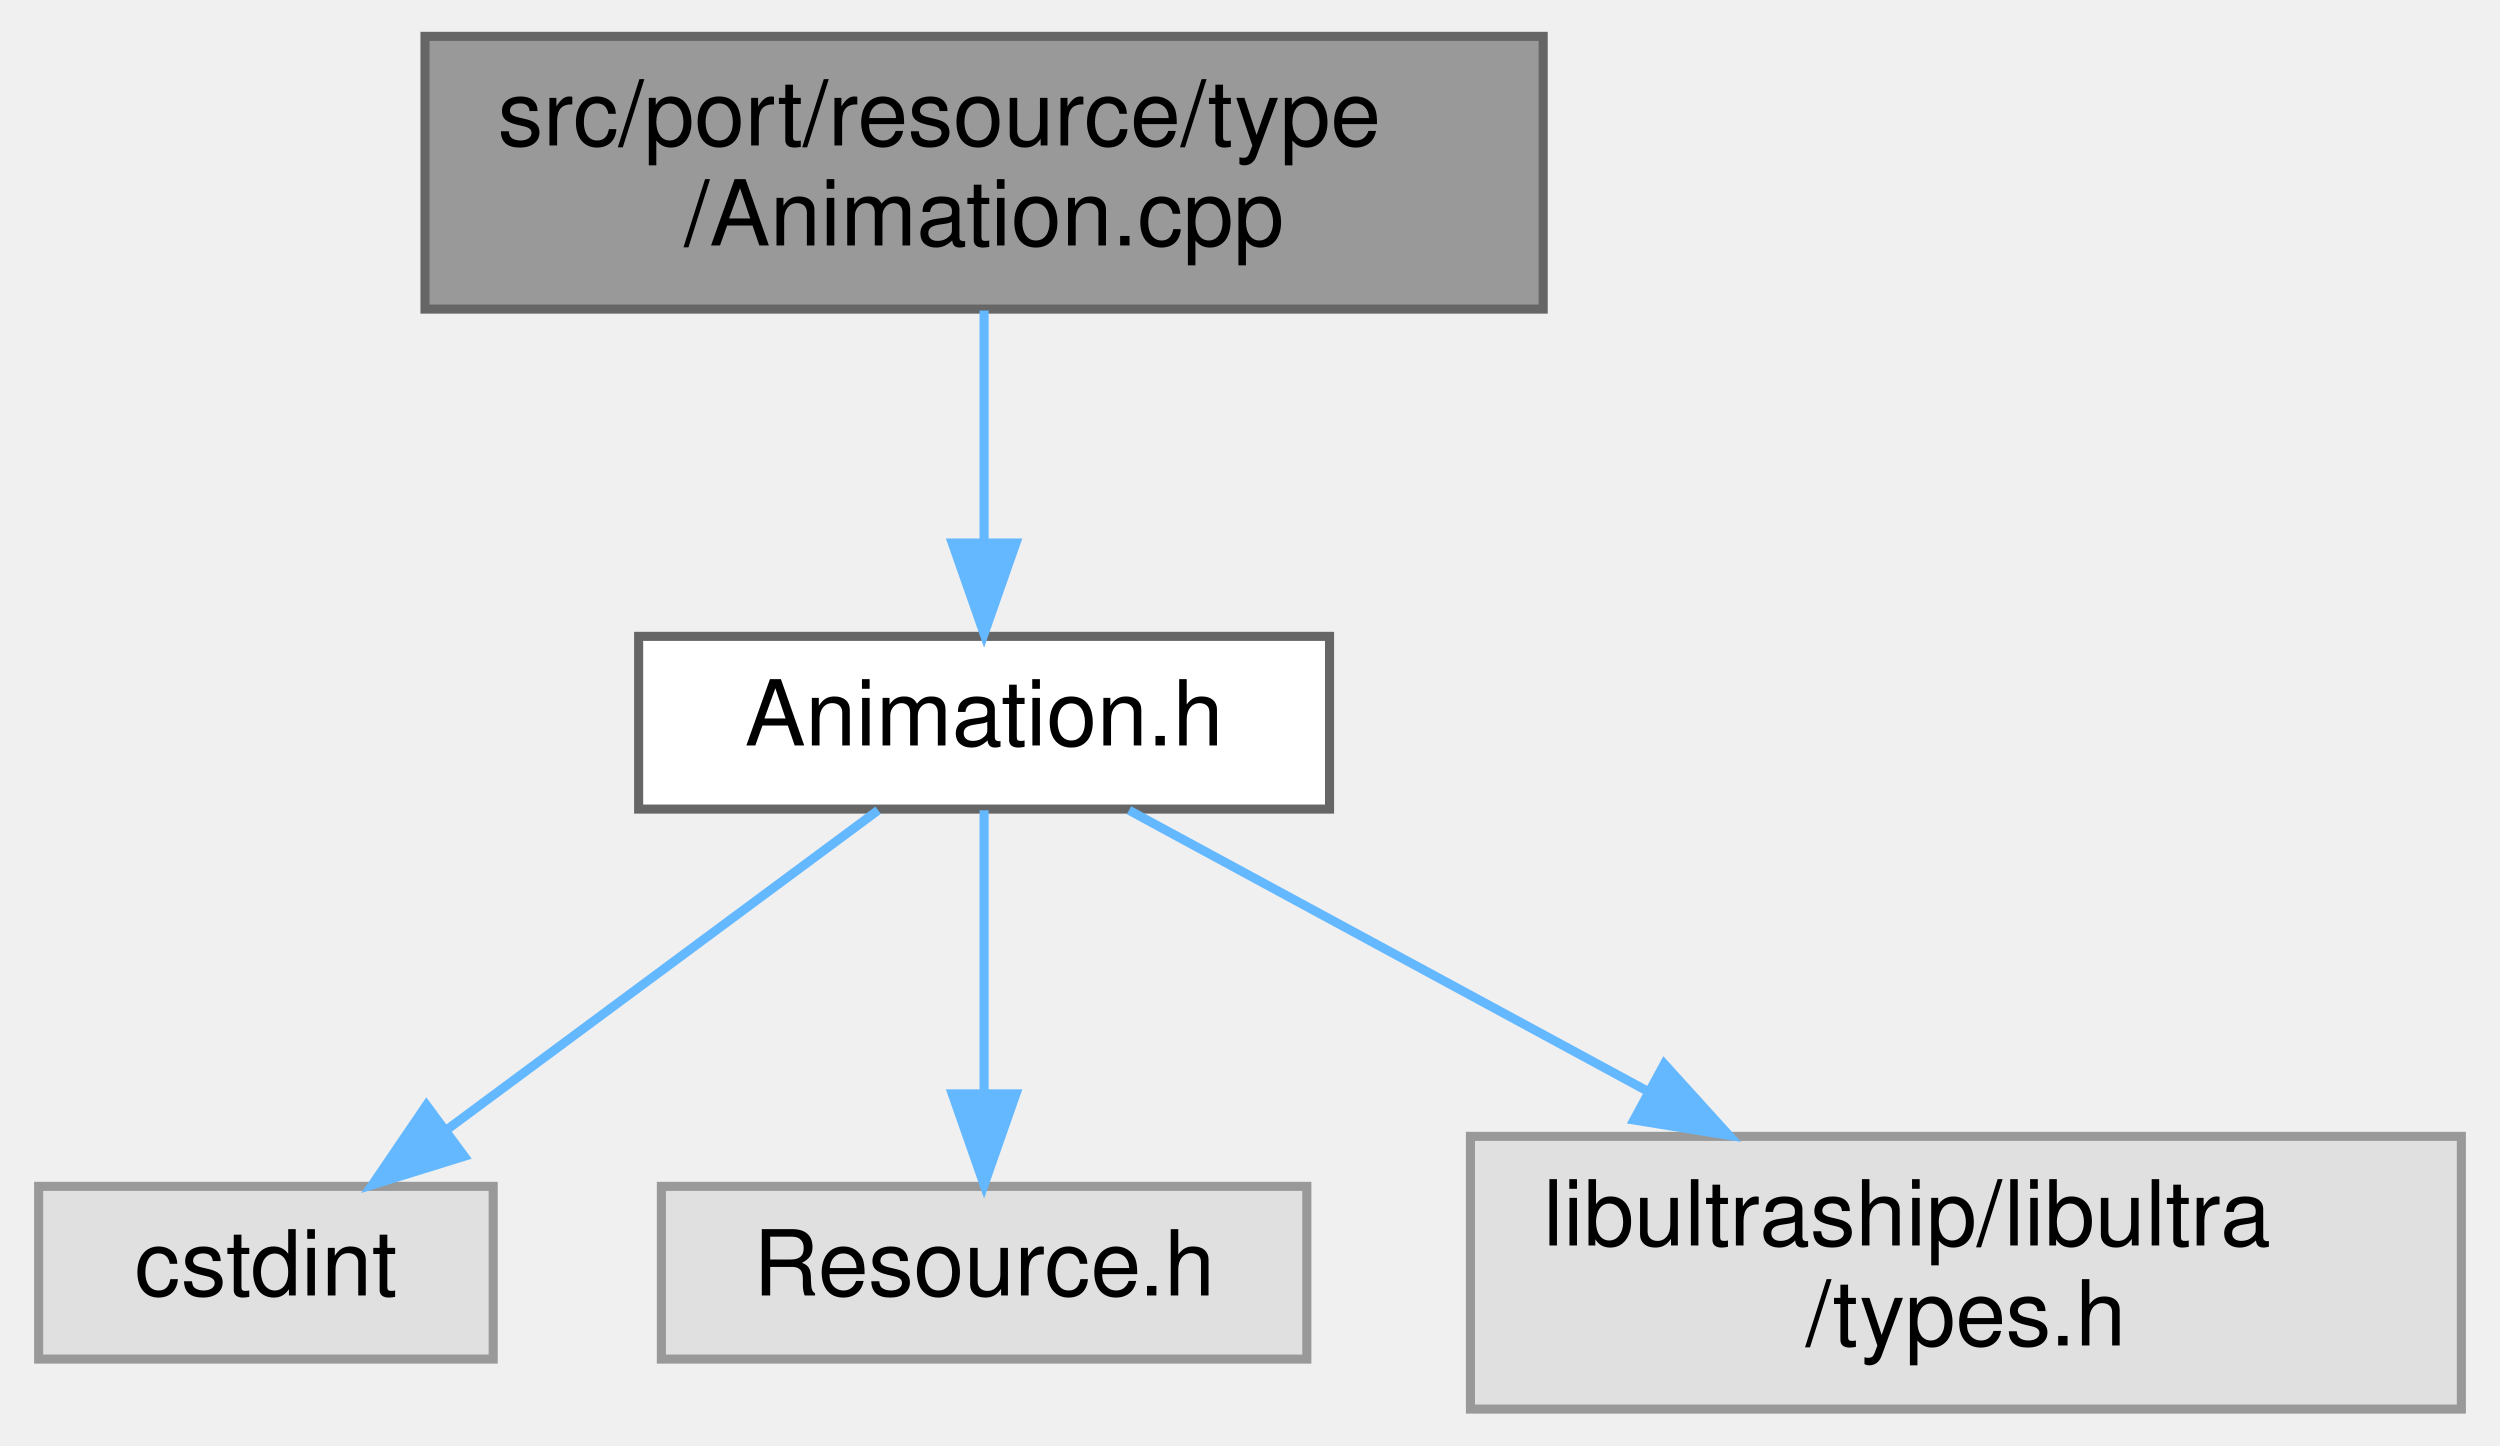
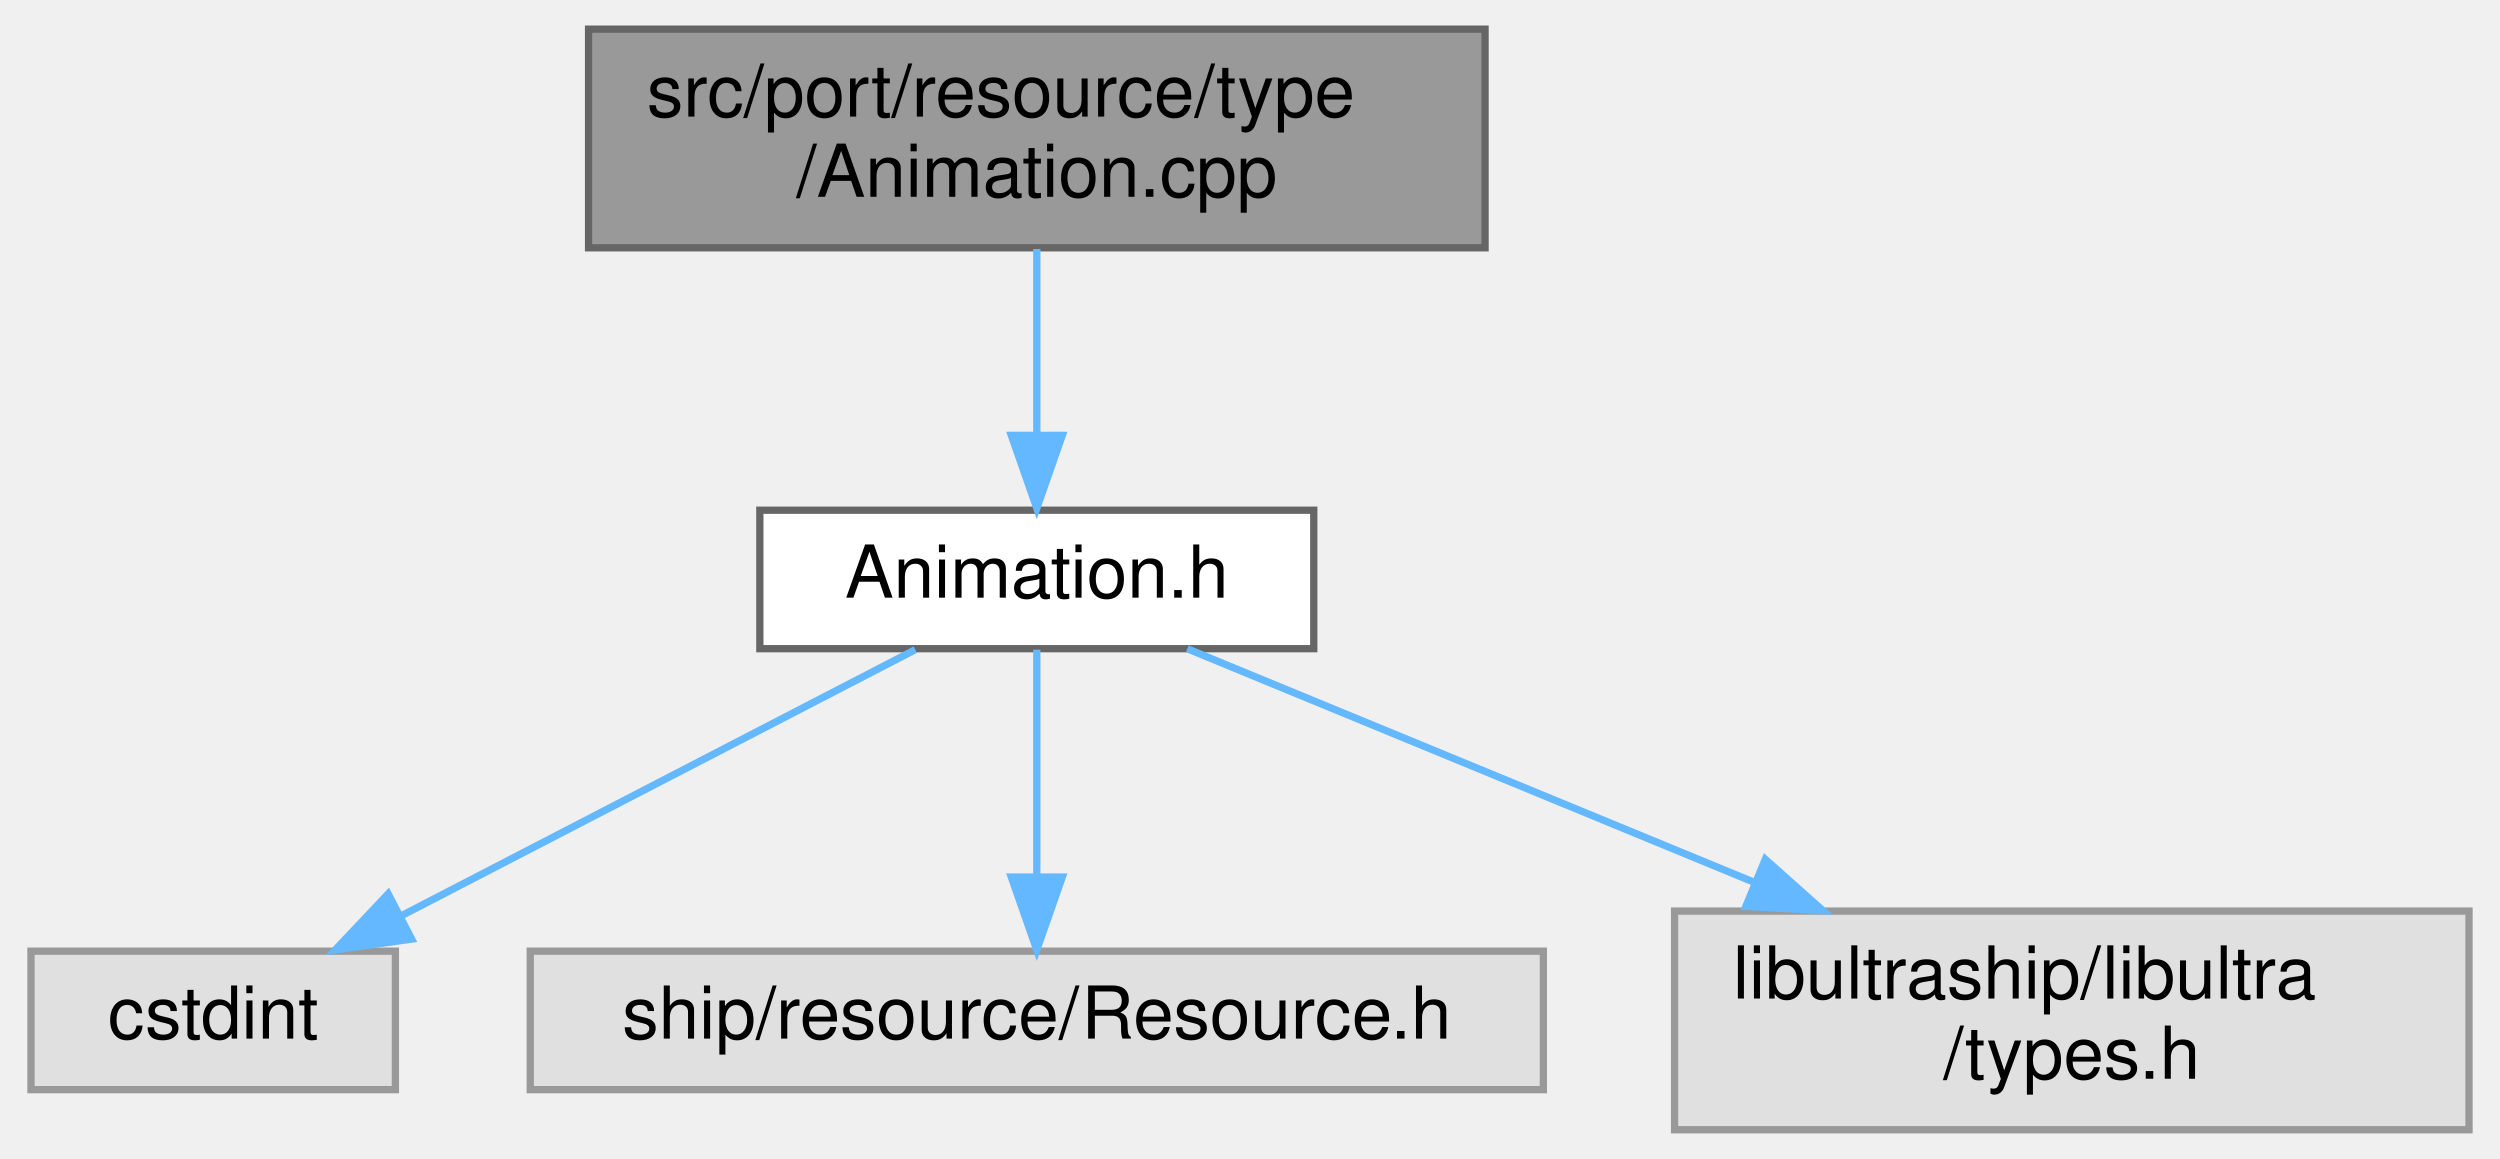
- <svg xmlns="http://www.w3.org/2000/svg" xmlns:xlink="http://www.w3.org/1999/xlink" width="275pt" height="159pt" viewBox="0.00 0.00 274.50 159.00">
+ <svg xmlns="http://www.w3.org/2000/svg" xmlns:xlink="http://www.w3.org/1999/xlink" width="343pt" height="159pt" viewBox="0.00 0.00 342.50 159.00">
  <g id="graph0" class="graph" transform="scale(1 1) rotate(0) translate(4 155)">
    <g id="Node000001" class="node">
      <g id="a_Node000001">
        <a xlink:title=" ">
-           <polygon fill="#999999" stroke="#666666" points="165.5,-151 42.5,-151 42.5,-121 165.5,-121 165.5,-151" />
-           <text text-anchor="start" x="50.5" y="-139" font-family="Helvetica,sans-Serif" font-size="10.00">src/port/resource/type</text>
-           <text text-anchor="middle" x="104" y="-128" font-family="Helvetica,sans-Serif" font-size="10.00">/Animation.cpp</text>
+           <polygon fill="#999999" stroke="#666666" points="199.5,-151 76.5,-151 76.5,-121 199.5,-121 199.5,-151" />
+           <text text-anchor="start" x="84.5" y="-139" font-family="Helvetica,sans-Serif" font-size="10.00">src/port/resource/type</text>
+           <text text-anchor="middle" x="138" y="-128" font-family="Helvetica,sans-Serif" font-size="10.00">/Animation.cpp</text>
        </a>
      </g>
    </g>
    <g id="Node000002" class="node">
      <g id="a_Node000002">
        <a xlink:href="Animation_8h.html" target="_top" xlink:title=" ">
-           <polygon fill="white" stroke="#666666" points="142,-85 66,-85 66,-66 142,-66 142,-85" />
-           <text text-anchor="middle" x="104" y="-73" font-family="Helvetica,sans-Serif" font-size="10.00">Animation.h</text>
+           <polygon fill="white" stroke="#666666" points="176,-85 100,-85 100,-66 176,-66 176,-85" />
+           <text text-anchor="middle" x="138" y="-73" font-family="Helvetica,sans-Serif" font-size="10.00">Animation.h</text>
        </a>
      </g>
    </g>
    <g id="edge1_Node000001_Node000002" class="edge">
      <g id="a_edge1_Node000001_Node000002">
        <a xlink:title=" ">
-           <path fill="none" stroke="#63b8ff" d="M104,-120.84C104,-113.21 104,-103.7 104,-95.45" />
-           <polygon fill="#63b8ff" stroke="#63b8ff" points="107.5,-95.27 104,-85.27 100.5,-95.27 107.5,-95.27" />
+           <path fill="none" stroke="#63b8ff" d="M138,-120.84C138,-113.21 138,-103.7 138,-95.45" />
+           <polygon fill="#63b8ff" stroke="#63b8ff" points="141.5,-95.27 138,-85.27 134.5,-95.27 141.5,-95.27" />
        </a>
      </g>
    </g>
    <g id="Node000003" class="node">
      <g id="a_Node000003">
        <a xlink:title=" ">
          <polygon fill="#e0e0e0" stroke="#999999" points="50,-24.5 0,-24.5 0,-5.5 50,-5.5 50,-24.5" />
          <text text-anchor="middle" x="25" y="-12.5" font-family="Helvetica,sans-Serif" font-size="10.00">cstdint</text>
        </a>
      </g>
    </g>
    <g id="edge2_Node000002_Node000003" class="edge">
      <g id="a_edge2_Node000002_Node000003">
        <a xlink:title=" ">
-           <path fill="none" stroke="#63b8ff" d="M92.34,-65.87C79.86,-56.62 59.82,-41.78 44.84,-30.69" />
-           <polygon fill="#63b8ff" stroke="#63b8ff" points="46.82,-27.81 36.7,-24.67 42.66,-33.43 46.82,-27.81" />
+           <path fill="none" stroke="#63b8ff" d="M121.33,-65.87C102.72,-56.23 72.38,-40.53 50.72,-29.31" />
+           <polygon fill="#63b8ff" stroke="#63b8ff" points="52.23,-26.16 41.74,-24.67 49.01,-32.37 52.23,-26.16" />
        </a>
      </g>
    </g>
    <g id="Node000004" class="node">
      <g id="a_Node000004">
        <a xlink:title=" ">
-           <polygon fill="#e0e0e0" stroke="#999999" points="139.5,-24.5 68.5,-24.5 68.5,-5.5 139.5,-5.5 139.5,-24.5" />
-           <text text-anchor="middle" x="104" y="-12.5" font-family="Helvetica,sans-Serif" font-size="10.00">Resource.h</text>
+           <polygon fill="#e0e0e0" stroke="#999999" points="207.5,-24.5 68.5,-24.5 68.5,-5.5 207.5,-5.5 207.5,-24.5" />
+           <text text-anchor="middle" x="138" y="-12.5" font-family="Helvetica,sans-Serif" font-size="10.00">ship/resource/Resource.h</text>
        </a>
      </g>
    </g>
    <g id="edge3_Node000002_Node000004" class="edge">
      <g id="a_edge3_Node000002_Node000004">
        <a xlink:title=" ">
-           <path fill="none" stroke="#63b8ff" d="M104,-65.87C104,-57.75 104,-45.31 104,-34.89" />
-           <polygon fill="#63b8ff" stroke="#63b8ff" points="107.5,-34.67 104,-24.67 100.5,-34.67 107.5,-34.67" />
+           <path fill="none" stroke="#63b8ff" d="M138,-65.87C138,-57.75 138,-45.31 138,-34.89" />
+           <polygon fill="#63b8ff" stroke="#63b8ff" points="141.5,-34.67 138,-24.67 134.5,-34.67 141.5,-34.67" />
        </a>
      </g>
    </g>
    <g id="Node000005" class="node">
      <g id="a_Node000005">
        <a xlink:title=" ">
-           <polygon fill="#e0e0e0" stroke="#999999" points="266.5,-30 157.5,-30 157.5,0 266.5,0 266.5,-30" />
-           <text text-anchor="start" x="165.5" y="-18" font-family="Helvetica,sans-Serif" font-size="10.00">libultraship/libultra</text>
-           <text text-anchor="middle" x="212" y="-7" font-family="Helvetica,sans-Serif" font-size="10.00">/types.h</text>
+           <polygon fill="#e0e0e0" stroke="#999999" points="334.5,-30 225.5,-30 225.5,0 334.5,0 334.5,-30" />
+           <text text-anchor="start" x="233.5" y="-18" font-family="Helvetica,sans-Serif" font-size="10.00">libultraship/libultra</text>
+           <text text-anchor="middle" x="280" y="-7" font-family="Helvetica,sans-Serif" font-size="10.00">/types.h</text>
        </a>
      </g>
    </g>
    <g id="edge4_Node000002_Node000005" class="edge">
      <g id="a_edge4_Node000002_Node000005">
        <a xlink:title=" ">
-           <path fill="none" stroke="#63b8ff" d="M119.94,-65.87C134.93,-57.75 157.89,-45.31 177.13,-34.89" />
-           <polygon fill="#63b8ff" stroke="#63b8ff" points="178.82,-37.96 185.94,-30.11 175.48,-31.8 178.82,-37.96" />
+           <path fill="none" stroke="#63b8ff" d="M158.65,-65.99C178.99,-57.61 210.71,-44.55 236.61,-33.87" />
+           <polygon fill="#63b8ff" stroke="#63b8ff" points="237.95,-37.11 245.86,-30.06 235.28,-30.64 237.95,-37.11" />
        </a>
      </g>
    </g>
  </g>
</svg>
